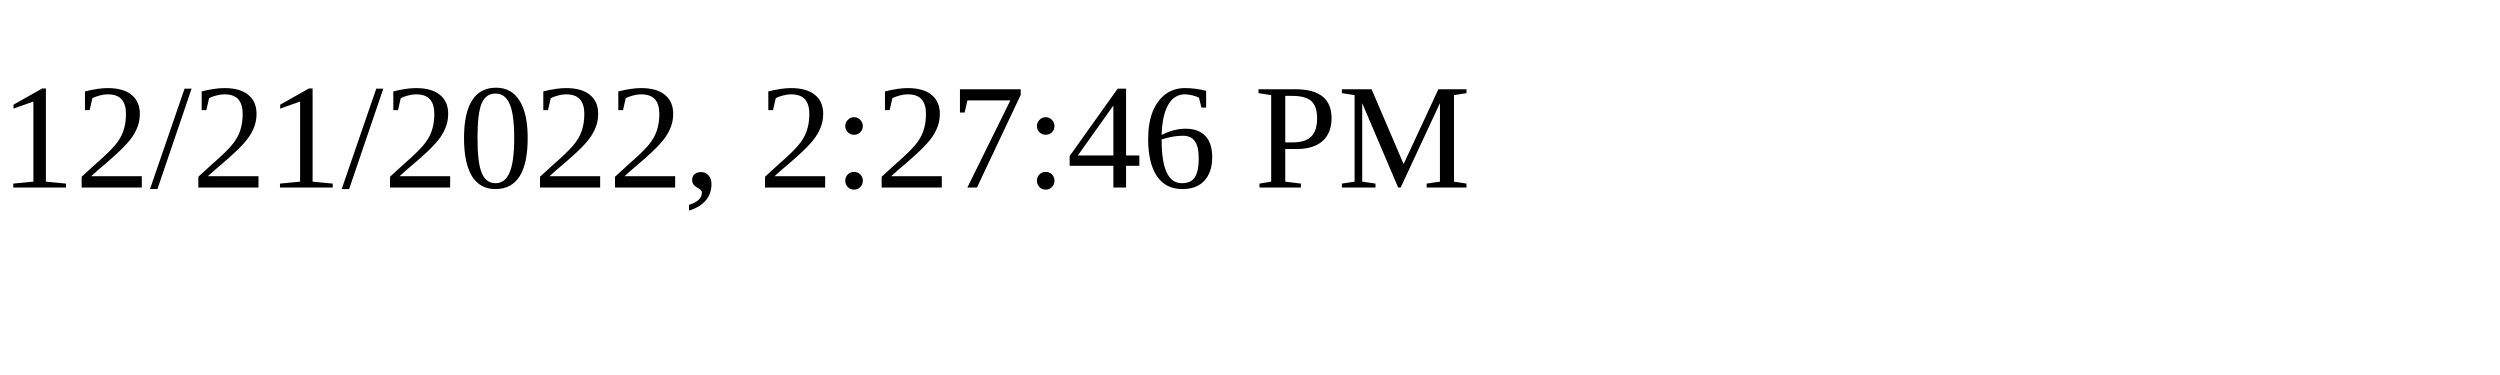
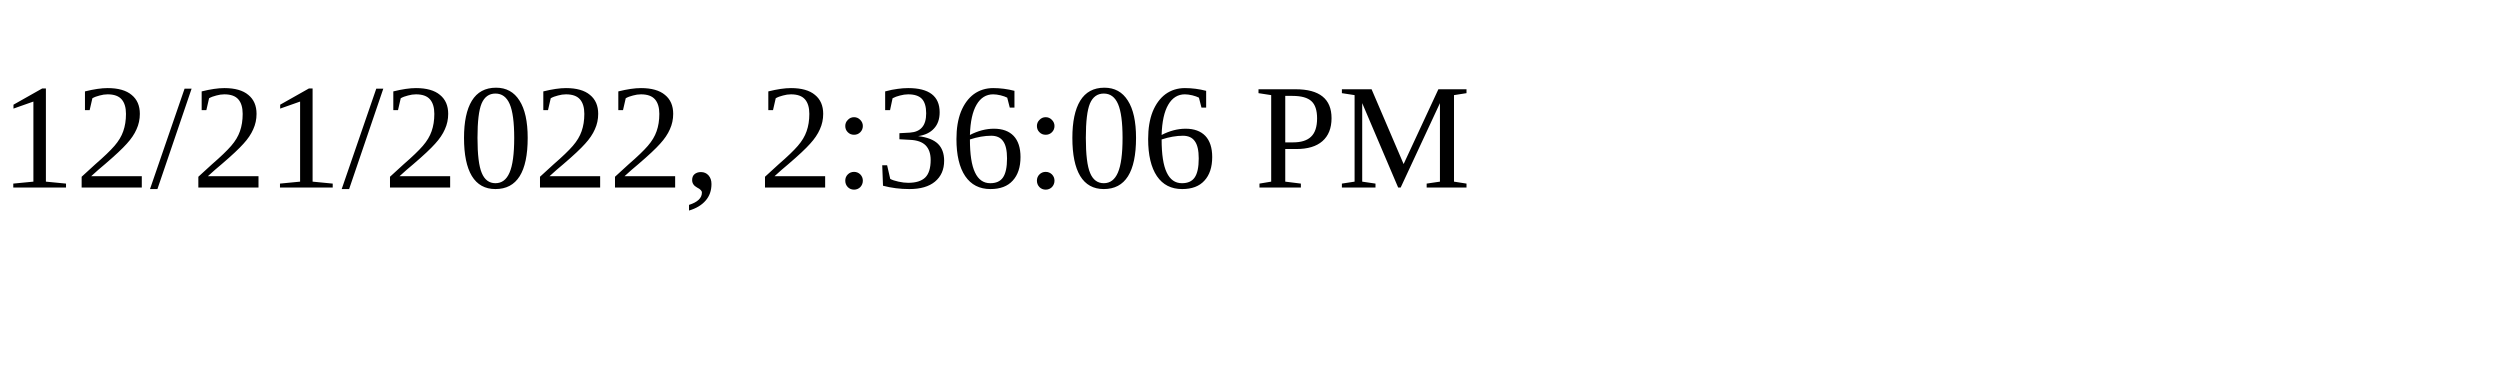
<svg xmlns="http://www.w3.org/2000/svg" height="30" width="200">
-   <text x="0" y="15">12/21/2022, 2:27:46 PM</text>
+   <text x="0" y="15">12/21/2022, 2:36:06 PM</text>
</svg>
